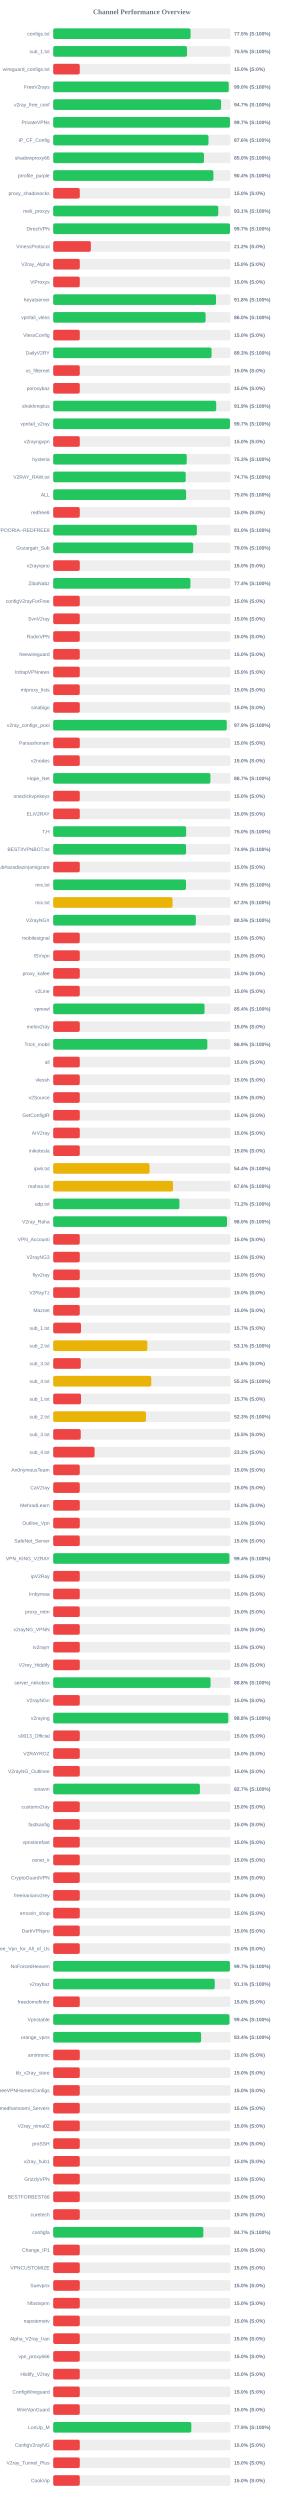
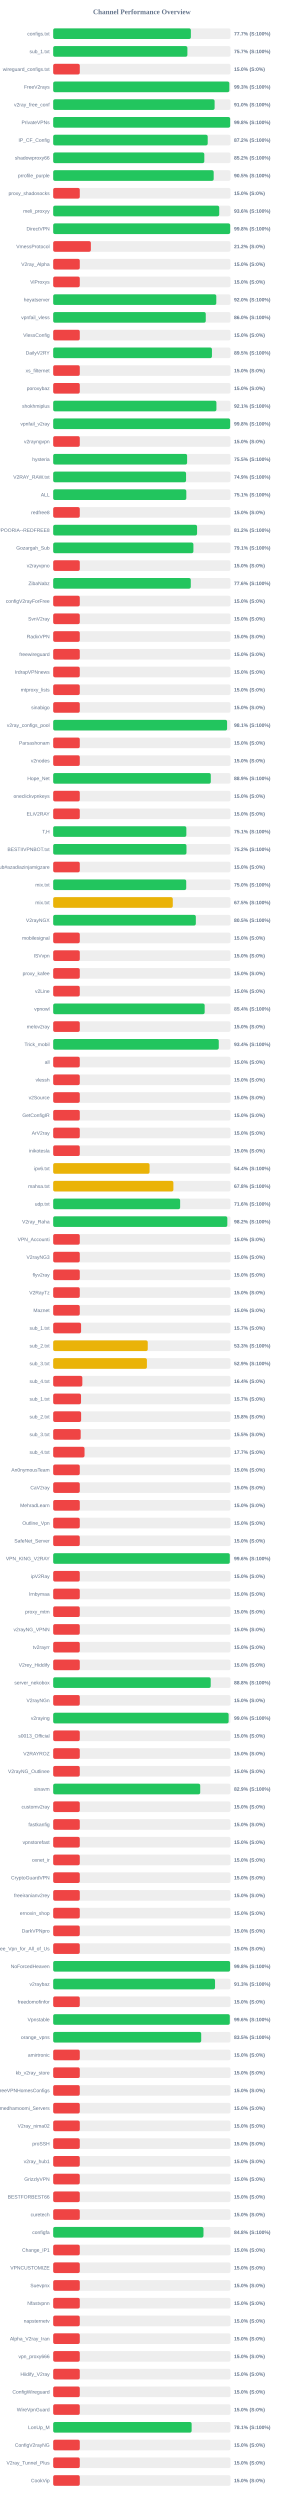
<svg xmlns="http://www.w3.org/2000/svg" width="800" height="7050" version="1.1">
  <style>
        .row { font: 14px Arial; fill: #64748b; }
        .score { font: bold 14px Arial; fill: #64748b; }
    </style>
  <text x="400" y="40" text-anchor="middle" font-size="20px" font-weight="bold" fill="#64748b">Channel Performance Overview</text>
  <rect x="150" y="80" width="500" height="30" fill="#eee" rx="5" />
-   <rect x="150" y="80" width="387.45" height="30" fill="#22c55e" rx="5" />
+   <rect x="150" y="80" width="388.25" height="30" fill="#22c55e" rx="5" />
  <text x="140" y="100" text-anchor="end" class="row">configs.txt</text>
-   <text x="660" y="100" text-anchor="start" class="score">77.5% (S:100%)</text>
+   <text x="660" y="100" text-anchor="start" class="score">77.7% (S:100%)</text>
  <rect x="150" y="130" width="500" height="30" fill="#eee" rx="5" />
-   <rect x="150" y="130" width="377.45" height="30" fill="#22c55e" rx="5" />
+   <rect x="150" y="130" width="378.45" height="30" fill="#22c55e" rx="5" />
  <text x="140" y="150" text-anchor="end" class="row">sub_1.txt</text>
-   <text x="660" y="150" text-anchor="start" class="score">75.5% (S:100%)</text>
+   <text x="660" y="150" text-anchor="start" class="score">75.7% (S:100%)</text>
  <rect x="150" y="180" width="500" height="30" fill="#eee" rx="5" />
  <rect x="150" y="180" width="75.0" height="30" fill="#ef4444" rx="5" />
  <text x="140" y="200" text-anchor="end" class="row">wireguard_configs.txt</text>
  <text x="660" y="200" text-anchor="start" class="score">15.0% (S:0%)</text>
  <rect x="150" y="230" width="500" height="30" fill="#eee" rx="5" />
-   <rect x="150" y="230" width="495.05" height="30" fill="#22c55e" rx="5" />
+   <rect x="150" y="230" width="496.7" height="30" fill="#22c55e" rx="5" />
  <text x="140" y="250" text-anchor="end" class="row">FreeV2rays</text>
-   <text x="660" y="250" text-anchor="start" class="score">99.0% (S:100%)</text>
+   <text x="660" y="250" text-anchor="start" class="score">99.3% (S:100%)</text>
  <rect x="150" y="280" width="500" height="30" fill="#eee" rx="5" />
-   <rect x="150" y="280" width="473.5" height="30" fill="#22c55e" rx="5" />
+   <rect x="150" y="280" width="455.2" height="30" fill="#22c55e" rx="5" />
  <text x="140" y="300" text-anchor="end" class="row">v2ray_free_conf</text>
-   <text x="660" y="300" text-anchor="start" class="score">94.7% (S:100%)</text>
+   <text x="660" y="300" text-anchor="start" class="score">91.0% (S:100%)</text>
  <rect x="150" y="330" width="500" height="30" fill="#eee" rx="5" />
-   <rect x="150" y="330" width="498.55" height="30" fill="#22c55e" rx="5" />
+   <rect x="150" y="330" width="499.05" height="30" fill="#22c55e" rx="5" />
  <text x="140" y="350" text-anchor="end" class="row">PrivateVPNs</text>
-   <text x="660" y="350" text-anchor="start" class="score">99.7% (S:100%)</text>
+   <text x="660" y="350" text-anchor="start" class="score">99.8% (S:100%)</text>
  <rect x="150" y="380" width="500" height="30" fill="#eee" rx="5" />
-   <rect x="150" y="380" width="437.95" height="30" fill="#22c55e" rx="5" />
+   <rect x="150" y="380" width="435.75" height="30" fill="#22c55e" rx="5" />
  <text x="140" y="400" text-anchor="end" class="row">IP_CF_Config</text>
-   <text x="660" y="400" text-anchor="start" class="score">87.6% (S:100%)</text>
+   <text x="660" y="400" text-anchor="start" class="score">87.2% (S:100%)</text>
  <rect x="150" y="430" width="500" height="30" fill="#eee" rx="5" />
-   <rect x="150" y="430" width="425.2" height="30" fill="#22c55e" rx="5" />
+   <rect x="150" y="430" width="426.15" height="30" fill="#22c55e" rx="5" />
  <text x="140" y="450" text-anchor="end" class="row">shadowproxy66</text>
-   <text x="660" y="450" text-anchor="start" class="score">85.0% (S:100%)</text>
+   <text x="660" y="450" text-anchor="start" class="score">85.2% (S:100%)</text>
  <rect x="150" y="480" width="500" height="30" fill="#eee" rx="5" />
-   <rect x="150" y="480" width="451.8" height="30" fill="#22c55e" rx="5" />
+   <rect x="150" y="480" width="452.6" height="30" fill="#22c55e" rx="5" />
  <text x="140" y="500" text-anchor="end" class="row">prrofile_purple</text>
-   <text x="660" y="500" text-anchor="start" class="score">90.4% (S:100%)</text>
+   <text x="660" y="500" text-anchor="start" class="score">90.5% (S:100%)</text>
  <rect x="150" y="530" width="500" height="30" fill="#eee" rx="5" />
  <rect x="150" y="530" width="75.0" height="30" fill="#ef4444" rx="5" />
  <text x="140" y="550" text-anchor="end" class="row">proxy_shadosocks</text>
  <text x="660" y="550" text-anchor="start" class="score">15.0% (S:0%)</text>
  <rect x="150" y="580" width="500" height="30" fill="#eee" rx="5" />
-   <rect x="150" y="580" width="465.6" height="30" fill="#22c55e" rx="5" />
+   <rect x="150" y="580" width="468.2" height="30" fill="#22c55e" rx="5" />
  <text x="140" y="600" text-anchor="end" class="row">meli_proxyy</text>
-   <text x="660" y="600" text-anchor="start" class="score">93.1% (S:100%)</text>
+   <text x="660" y="600" text-anchor="start" class="score">93.6% (S:100%)</text>
  <rect x="150" y="630" width="500" height="30" fill="#eee" rx="5" />
-   <rect x="150" y="630" width="498.6" height="30" fill="#22c55e" rx="5" />
+   <rect x="150" y="630" width="499.1" height="30" fill="#22c55e" rx="5" />
  <text x="140" y="650" text-anchor="end" class="row">DirectVPN</text>
-   <text x="660" y="650" text-anchor="start" class="score">99.7% (S:100%)</text>
+   <text x="660" y="650" text-anchor="start" class="score">99.8% (S:100%)</text>
  <rect x="150" y="680" width="500" height="30" fill="#eee" rx="5" />
  <rect x="150" y="680" width="106.25" height="30" fill="#ef4444" rx="5" />
  <text x="140" y="700" text-anchor="end" class="row">VmessProtocol</text>
  <text x="660" y="700" text-anchor="start" class="score">21.2% (S:0%)</text>
  <rect x="150" y="730" width="500" height="30" fill="#eee" rx="5" />
  <rect x="150" y="730" width="75.0" height="30" fill="#ef4444" rx="5" />
  <text x="140" y="750" text-anchor="end" class="row">V2ray_Alpha</text>
  <text x="660" y="750" text-anchor="start" class="score">15.0% (S:0%)</text>
  <rect x="150" y="780" width="500" height="30" fill="#eee" rx="5" />
  <rect x="150" y="780" width="75.0" height="30" fill="#ef4444" rx="5" />
  <text x="140" y="800" text-anchor="end" class="row">ViProxys</text>
  <text x="660" y="800" text-anchor="start" class="score">15.0% (S:0%)</text>
  <rect x="150" y="830" width="500" height="30" fill="#eee" rx="5" />
-   <rect x="150" y="830" width="459.1" height="30" fill="#22c55e" rx="5" />
+   <rect x="150" y="830" width="459.95" height="30" fill="#22c55e" rx="5" />
  <text x="140" y="850" text-anchor="end" class="row">heyatserver</text>
-   <text x="660" y="850" text-anchor="start" class="score">91.8% (S:100%)</text>
+   <text x="660" y="850" text-anchor="start" class="score">92.0% (S:100%)</text>
  <rect x="150" y="880" width="500" height="30" fill="#eee" rx="5" />
-   <rect x="150" y="880" width="429.8" height="30" fill="#22c55e" rx="5" />
+   <rect x="150" y="880" width="430.25" height="30" fill="#22c55e" rx="5" />
  <text x="140" y="900" text-anchor="end" class="row">vpnfail_vless</text>
  <text x="660" y="900" text-anchor="start" class="score">86.0% (S:100%)</text>
  <rect x="150" y="930" width="500" height="30" fill="#eee" rx="5" />
  <rect x="150" y="930" width="75.0" height="30" fill="#ef4444" rx="5" />
  <text x="140" y="950" text-anchor="end" class="row">VlessConfig</text>
  <text x="660" y="950" text-anchor="start" class="score">15.0% (S:0%)</text>
  <rect x="150" y="980" width="500" height="30" fill="#eee" rx="5" />
-   <rect x="150" y="980" width="446.6" height="30" fill="#22c55e" rx="5" />
+   <rect x="150" y="980" width="447.7" height="30" fill="#22c55e" rx="5" />
  <text x="140" y="1000" text-anchor="end" class="row">DailyV2RY</text>
-   <text x="660" y="1000" text-anchor="start" class="score">89.3% (S:100%)</text>
+   <text x="660" y="1000" text-anchor="start" class="score">89.5% (S:100%)</text>
  <rect x="150" y="1030" width="500" height="30" fill="#eee" rx="5" />
  <rect x="150" y="1030" width="75.0" height="30" fill="#ef4444" rx="5" />
  <text x="140" y="1050" text-anchor="end" class="row">xs_filternet</text>
  <text x="660" y="1050" text-anchor="start" class="score">15.0% (S:0%)</text>
  <rect x="150" y="1080" width="500" height="30" fill="#eee" rx="5" />
  <rect x="150" y="1080" width="75.0" height="30" fill="#ef4444" rx="5" />
  <text x="140" y="1100" text-anchor="end" class="row">poroxybaz</text>
  <text x="660" y="1100" text-anchor="start" class="score">15.0% (S:0%)</text>
  <rect x="150" y="1130" width="500" height="30" fill="#eee" rx="5" />
-   <rect x="150" y="1130" width="459.7" height="30" fill="#22c55e" rx="5" />
+   <rect x="150" y="1130" width="460.3" height="30" fill="#22c55e" rx="5" />
  <text x="140" y="1150" text-anchor="end" class="row">shokhmiplus</text>
-   <text x="660" y="1150" text-anchor="start" class="score">91.9% (S:100%)</text>
+   <text x="660" y="1150" text-anchor="start" class="score">92.1% (S:100%)</text>
  <rect x="150" y="1180" width="500" height="30" fill="#eee" rx="5" />
-   <rect x="150" y="1180" width="498.45" height="30" fill="#22c55e" rx="5" />
+   <rect x="150" y="1180" width="499.0" height="30" fill="#22c55e" rx="5" />
  <text x="140" y="1200" text-anchor="end" class="row">vpnfail_v2ray</text>
-   <text x="660" y="1200" text-anchor="start" class="score">99.7% (S:100%)</text>
+   <text x="660" y="1200" text-anchor="start" class="score">99.8% (S:100%)</text>
  <rect x="150" y="1230" width="500" height="30" fill="#eee" rx="5" />
  <rect x="150" y="1230" width="75.0" height="30" fill="#ef4444" rx="5" />
  <text x="140" y="1250" text-anchor="end" class="row">v2rayngvpn</text>
  <text x="660" y="1250" text-anchor="start" class="score">15.0% (S:0%)</text>
  <rect x="150" y="1280" width="500" height="30" fill="#eee" rx="5" />
-   <rect x="150" y="1280" width="376.65" height="30" fill="#22c55e" rx="5" />
+   <rect x="150" y="1280" width="377.65" height="30" fill="#22c55e" rx="5" />
  <text x="140" y="1300" text-anchor="end" class="row">hysteria</text>
-   <text x="660" y="1300" text-anchor="start" class="score">75.3% (S:100%)</text>
+   <text x="660" y="1300" text-anchor="start" class="score">75.5% (S:100%)</text>
  <rect x="150" y="1330" width="500" height="30" fill="#eee" rx="5" />
-   <rect x="150" y="1330" width="373.65" height="30" fill="#22c55e" rx="5" />
+   <rect x="150" y="1330" width="374.7" height="30" fill="#22c55e" rx="5" />
  <text x="140" y="1350" text-anchor="end" class="row">V2RAY_RAW.txt</text>
-   <text x="660" y="1350" text-anchor="start" class="score">74.7% (S:100%)</text>
+   <text x="660" y="1350" text-anchor="start" class="score">74.9% (S:100%)</text>
  <rect x="150" y="1380" width="500" height="30" fill="#eee" rx="5" />
-   <rect x="150" y="1380" width="374.8" height="30" fill="#22c55e" rx="5" />
+   <rect x="150" y="1380" width="375.4" height="30" fill="#22c55e" rx="5" />
  <text x="140" y="1400" text-anchor="end" class="row">ALL</text>
-   <text x="660" y="1400" text-anchor="start" class="score">75.0% (S:100%)</text>
+   <text x="660" y="1400" text-anchor="start" class="score">75.1% (S:100%)</text>
  <rect x="150" y="1430" width="500" height="30" fill="#eee" rx="5" />
  <rect x="150" y="1430" width="75.0" height="30" fill="#ef4444" rx="5" />
  <text x="140" y="1450" text-anchor="end" class="row">redfree8</text>
  <text x="660" y="1450" text-anchor="start" class="score">15.0% (S:0%)</text>
  <rect x="150" y="1480" width="500" height="30" fill="#eee" rx="5" />
-   <rect x="150" y="1480" width="405.2" height="30" fill="#22c55e" rx="5" />
+   <rect x="150" y="1480" width="405.75" height="30" fill="#22c55e" rx="5" />
  <text x="140" y="1500" text-anchor="end" class="row">POORIA--REDFREE8.txt#POORIA--REDFREE8</text>
-   <text x="660" y="1500" text-anchor="start" class="score">81.0% (S:100%)</text>
+   <text x="660" y="1500" text-anchor="start" class="score">81.2% (S:100%)</text>
  <rect x="150" y="1530" width="500" height="30" fill="#eee" rx="5" />
-   <rect x="150" y="1530" width="394.8" height="30" fill="#22c55e" rx="5" />
+   <rect x="150" y="1530" width="395.4" height="30" fill="#22c55e" rx="5" />
  <text x="140" y="1550" text-anchor="end" class="row">Gozargah_Sub</text>
-   <text x="660" y="1550" text-anchor="start" class="score">79.0% (S:100%)</text>
+   <text x="660" y="1550" text-anchor="start" class="score">79.1% (S:100%)</text>
  <rect x="150" y="1580" width="500" height="30" fill="#eee" rx="5" />
  <rect x="150" y="1580" width="75.0" height="30" fill="#ef4444" rx="5" />
  <text x="140" y="1600" text-anchor="end" class="row">v2rayvpno</text>
  <text x="660" y="1600" text-anchor="start" class="score">15.0% (S:0%)</text>
  <rect x="150" y="1630" width="500" height="30" fill="#eee" rx="5" />
-   <rect x="150" y="1630" width="386.95" height="30" fill="#22c55e" rx="5" />
+   <rect x="150" y="1630" width="388.0" height="30" fill="#22c55e" rx="5" />
  <text x="140" y="1650" text-anchor="end" class="row">ZibaNabz</text>
-   <text x="660" y="1650" text-anchor="start" class="score">77.4% (S:100%)</text>
+   <text x="660" y="1650" text-anchor="start" class="score">77.6% (S:100%)</text>
  <rect x="150" y="1680" width="500" height="30" fill="#eee" rx="5" />
  <rect x="150" y="1680" width="75.0" height="30" fill="#ef4444" rx="5" />
  <text x="140" y="1700" text-anchor="end" class="row">configV2rayForFree</text>
  <text x="660" y="1700" text-anchor="start" class="score">15.0% (S:0%)</text>
  <rect x="150" y="1730" width="500" height="30" fill="#eee" rx="5" />
  <rect x="150" y="1730" width="75.0" height="30" fill="#ef4444" rx="5" />
  <text x="140" y="1750" text-anchor="end" class="row">SvnV2ray</text>
  <text x="660" y="1750" text-anchor="start" class="score">15.0% (S:0%)</text>
  <rect x="150" y="1780" width="500" height="30" fill="#eee" rx="5" />
  <rect x="150" y="1780" width="75.0" height="30" fill="#ef4444" rx="5" />
  <text x="140" y="1800" text-anchor="end" class="row">RadixVPN</text>
  <text x="660" y="1800" text-anchor="start" class="score">15.0% (S:0%)</text>
  <rect x="150" y="1830" width="500" height="30" fill="#eee" rx="5" />
  <rect x="150" y="1830" width="75.0" height="30" fill="#ef4444" rx="5" />
  <text x="140" y="1850" text-anchor="end" class="row">freewireguard</text>
  <text x="660" y="1850" text-anchor="start" class="score">15.0% (S:0%)</text>
  <rect x="150" y="1880" width="500" height="30" fill="#eee" rx="5" />
  <rect x="150" y="1880" width="75.0" height="30" fill="#ef4444" rx="5" />
  <text x="140" y="1900" text-anchor="end" class="row">IrdrapVPNnews</text>
  <text x="660" y="1900" text-anchor="start" class="score">15.0% (S:0%)</text>
  <rect x="150" y="1930" width="500" height="30" fill="#eee" rx="5" />
  <rect x="150" y="1930" width="75.0" height="30" fill="#ef4444" rx="5" />
  <text x="140" y="1950" text-anchor="end" class="row">mtproxy_lists</text>
  <text x="660" y="1950" text-anchor="start" class="score">15.0% (S:0%)</text>
  <rect x="150" y="1980" width="500" height="30" fill="#eee" rx="5" />
  <rect x="150" y="1980" width="75.0" height="30" fill="#ef4444" rx="5" />
  <text x="140" y="2000" text-anchor="end" class="row">sinabigo</text>
  <text x="660" y="2000" text-anchor="start" class="score">15.0% (S:0%)</text>
  <rect x="150" y="2030" width="500" height="30" fill="#eee" rx="5" />
-   <rect x="150" y="2030" width="489.45" height="30" fill="#22c55e" rx="5" />
+   <rect x="150" y="2030" width="490.4" height="30" fill="#22c55e" rx="5" />
  <text x="140" y="2050" text-anchor="end" class="row">v2ray_configs_pool</text>
-   <text x="660" y="2050" text-anchor="start" class="score">97.9% (S:100%)</text>
+   <text x="660" y="2050" text-anchor="start" class="score">98.1% (S:100%)</text>
  <rect x="150" y="2080" width="500" height="30" fill="#eee" rx="5" />
  <rect x="150" y="2080" width="75.0" height="30" fill="#ef4444" rx="5" />
  <text x="140" y="2100" text-anchor="end" class="row">Parsashonam</text>
  <text x="660" y="2100" text-anchor="start" class="score">15.0% (S:0%)</text>
  <rect x="150" y="2130" width="500" height="30" fill="#eee" rx="5" />
  <rect x="150" y="2130" width="75.0" height="30" fill="#ef4444" rx="5" />
  <text x="140" y="2150" text-anchor="end" class="row">v2nodes</text>
  <text x="660" y="2150" text-anchor="start" class="score">15.0% (S:0%)</text>
  <rect x="150" y="2180" width="500" height="30" fill="#eee" rx="5" />
-   <rect x="150" y="2180" width="443.35" height="30" fill="#22c55e" rx="5" />
+   <rect x="150" y="2180" width="444.45" height="30" fill="#22c55e" rx="5" />
  <text x="140" y="2200" text-anchor="end" class="row">Hope_Net</text>
-   <text x="660" y="2200" text-anchor="start" class="score">88.7% (S:100%)</text>
+   <text x="660" y="2200" text-anchor="start" class="score">88.9% (S:100%)</text>
  <rect x="150" y="2230" width="500" height="30" fill="#eee" rx="5" />
  <rect x="150" y="2230" width="75.0" height="30" fill="#ef4444" rx="5" />
  <text x="140" y="2250" text-anchor="end" class="row">oneclickvpnkeys</text>
  <text x="660" y="2250" text-anchor="start" class="score">15.0% (S:0%)</text>
  <rect x="150" y="2280" width="500" height="30" fill="#eee" rx="5" />
  <rect x="150" y="2280" width="75.0" height="30" fill="#ef4444" rx="5" />
  <text x="140" y="2300" text-anchor="end" class="row">ELiV2RAY</text>
  <text x="660" y="2300" text-anchor="start" class="score">15.0% (S:0%)</text>
  <rect x="150" y="2330" width="500" height="30" fill="#eee" rx="5" />
-   <rect x="150" y="2330" width="374.9" height="30" fill="#22c55e" rx="5" />
+   <rect x="150" y="2330" width="375.5" height="30" fill="#22c55e" rx="5" />
  <text x="140" y="2350" text-anchor="end" class="row">T,H</text>
-   <text x="660" y="2350" text-anchor="start" class="score">75.0% (S:100%)</text>
+   <text x="660" y="2350" text-anchor="start" class="score">75.1% (S:100%)</text>
  <rect x="150" y="2380" width="500" height="30" fill="#eee" rx="5" />
-   <rect x="150" y="2380" width="374.65" height="30" fill="#22c55e" rx="5" />
+   <rect x="150" y="2380" width="375.85" height="30" fill="#22c55e" rx="5" />
  <text x="140" y="2400" text-anchor="end" class="row">BESTIIVPNBOT.txt</text>
-   <text x="660" y="2400" text-anchor="start" class="score">74.9% (S:100%)</text>
+   <text x="660" y="2400" text-anchor="start" class="score">75.2% (S:100%)</text>
  <rect x="150" y="2430" width="500" height="30" fill="#eee" rx="5" />
  <rect x="150" y="2430" width="75.0" height="30" fill="#ef4444" rx="5" />
  <text x="140" y="2450" text-anchor="end" class="row">Sub#azadiazinjamigzare</text>
  <text x="660" y="2450" text-anchor="start" class="score">15.0% (S:0%)</text>
  <rect x="150" y="2480" width="500" height="30" fill="#eee" rx="5" />
-   <rect x="150" y="2480" width="374.4" height="30" fill="#22c55e" rx="5" />
+   <rect x="150" y="2480" width="375.15" height="30" fill="#22c55e" rx="5" />
  <text x="140" y="2500" text-anchor="end" class="row">mix.txt</text>
-   <text x="660" y="2500" text-anchor="start" class="score">74.9% (S:100%)</text>
+   <text x="660" y="2500" text-anchor="start" class="score">75.0% (S:100%)</text>
  <rect x="150" y="2530" width="500" height="30" fill="#eee" rx="5" />
-   <rect x="150" y="2530" width="336.6" height="30" fill="#eab308" rx="5" />
+   <rect x="150" y="2530" width="337.25" height="30" fill="#eab308" rx="5" />
  <text x="140" y="2550" text-anchor="end" class="row">mix.txt</text>
-   <text x="660" y="2550" text-anchor="start" class="score">67.3% (S:100%)</text>
+   <text x="660" y="2550" text-anchor="start" class="score">67.5% (S:100%)</text>
  <rect x="150" y="2580" width="500" height="30" fill="#eee" rx="5" />
  <rect x="150" y="2580" width="402.25" height="30" fill="#22c55e" rx="5" />
  <text x="140" y="2600" text-anchor="end" class="row">V2rayNGX</text>
  <text x="660" y="2600" text-anchor="start" class="score">80.5% (S:100%)</text>
  <rect x="150" y="2630" width="500" height="30" fill="#eee" rx="5" />
  <rect x="150" y="2630" width="75.0" height="30" fill="#ef4444" rx="5" />
  <text x="140" y="2650" text-anchor="end" class="row">mobilesignal</text>
  <text x="660" y="2650" text-anchor="start" class="score">15.0% (S:0%)</text>
  <rect x="150" y="2680" width="500" height="30" fill="#eee" rx="5" />
  <rect x="150" y="2680" width="75.0" height="30" fill="#ef4444" rx="5" />
  <text x="140" y="2700" text-anchor="end" class="row">ISVvpn</text>
  <text x="660" y="2700" text-anchor="start" class="score">15.0% (S:0%)</text>
  <rect x="150" y="2730" width="500" height="30" fill="#eee" rx="5" />
  <rect x="150" y="2730" width="75.0" height="30" fill="#ef4444" rx="5" />
  <text x="140" y="2750" text-anchor="end" class="row">proxy_kafee</text>
  <text x="660" y="2750" text-anchor="start" class="score">15.0% (S:0%)</text>
  <rect x="150" y="2780" width="500" height="30" fill="#eee" rx="5" />
  <rect x="150" y="2780" width="75.0" height="30" fill="#ef4444" rx="5" />
  <text x="140" y="2800" text-anchor="end" class="row">v2Line</text>
  <text x="660" y="2800" text-anchor="start" class="score">15.0% (S:0%)</text>
  <rect x="150" y="2830" width="500" height="30" fill="#eee" rx="5" />
-   <rect x="150" y="2830" width="426.8" height="30" fill="#22c55e" rx="5" />
+   <rect x="150" y="2830" width="427.15" height="30" fill="#22c55e" rx="5" />
  <text x="140" y="2850" text-anchor="end" class="row">vpnowl</text>
  <text x="660" y="2850" text-anchor="start" class="score">85.4% (S:100%)</text>
  <rect x="150" y="2880" width="500" height="30" fill="#eee" rx="5" />
  <rect x="150" y="2880" width="75.0" height="30" fill="#ef4444" rx="5" />
  <text x="140" y="2900" text-anchor="end" class="row">melov2ray</text>
  <text x="660" y="2900" text-anchor="start" class="score">15.0% (S:0%)</text>
  <rect x="150" y="2930" width="500" height="30" fill="#eee" rx="5" />
-   <rect x="150" y="2930" width="434.7" height="30" fill="#22c55e" rx="5" />
+   <rect x="150" y="2930" width="466.95" height="30" fill="#22c55e" rx="5" />
  <text x="140" y="2950" text-anchor="end" class="row">Trick_mobil</text>
-   <text x="660" y="2950" text-anchor="start" class="score">86.9% (S:100%)</text>
+   <text x="660" y="2950" text-anchor="start" class="score">93.4% (S:100%)</text>
  <rect x="150" y="2980" width="500" height="30" fill="#eee" rx="5" />
  <rect x="150" y="2980" width="75.0" height="30" fill="#ef4444" rx="5" />
  <text x="140" y="3000" text-anchor="end" class="row">all</text>
  <text x="660" y="3000" text-anchor="start" class="score">15.0% (S:0%)</text>
  <rect x="150" y="3030" width="500" height="30" fill="#eee" rx="5" />
  <rect x="150" y="3030" width="75.0" height="30" fill="#ef4444" rx="5" />
  <text x="140" y="3050" text-anchor="end" class="row">vlessh</text>
  <text x="660" y="3050" text-anchor="start" class="score">15.0% (S:0%)</text>
  <rect x="150" y="3080" width="500" height="30" fill="#eee" rx="5" />
  <rect x="150" y="3080" width="75.0" height="30" fill="#ef4444" rx="5" />
  <text x="140" y="3100" text-anchor="end" class="row">v2Source</text>
  <text x="660" y="3100" text-anchor="start" class="score">15.0% (S:0%)</text>
  <rect x="150" y="3130" width="500" height="30" fill="#eee" rx="5" />
  <rect x="150" y="3130" width="75.0" height="30" fill="#ef4444" rx="5" />
  <text x="140" y="3150" text-anchor="end" class="row">GetConfigIR</text>
  <text x="660" y="3150" text-anchor="start" class="score">15.0% (S:0%)</text>
  <rect x="150" y="3180" width="500" height="30" fill="#eee" rx="5" />
  <rect x="150" y="3180" width="75.0" height="30" fill="#ef4444" rx="5" />
  <text x="140" y="3200" text-anchor="end" class="row">ArV2ray</text>
  <text x="660" y="3200" text-anchor="start" class="score">15.0% (S:0%)</text>
  <rect x="150" y="3230" width="500" height="30" fill="#eee" rx="5" />
  <rect x="150" y="3230" width="75.0" height="30" fill="#ef4444" rx="5" />
  <text x="140" y="3250" text-anchor="end" class="row">inikotesla</text>
  <text x="660" y="3250" text-anchor="start" class="score">15.0% (S:0%)</text>
  <rect x="150" y="3280" width="500" height="30" fill="#eee" rx="5" />
  <rect x="150" y="3280" width="271.75" height="30" fill="#eab308" rx="5" />
  <text x="140" y="3300" text-anchor="end" class="row">ipv6.txt</text>
  <text x="660" y="3300" text-anchor="start" class="score">54.4% (S:100%)</text>
  <rect x="150" y="3330" width="500" height="30" fill="#eee" rx="5" />
-   <rect x="150" y="3330" width="337.9" height="30" fill="#eab308" rx="5" />
+   <rect x="150" y="3330" width="338.95" height="30" fill="#eab308" rx="5" />
  <text x="140" y="3350" text-anchor="end" class="row">mahsa.txt</text>
-   <text x="660" y="3350" text-anchor="start" class="score">67.6% (S:100%)</text>
+   <text x="660" y="3350" text-anchor="start" class="score">67.8% (S:100%)</text>
  <rect x="150" y="3380" width="500" height="30" fill="#eee" rx="5" />
-   <rect x="150" y="3380" width="356.0" height="30" fill="#22c55e" rx="5" />
+   <rect x="150" y="3380" width="357.95" height="30" fill="#22c55e" rx="5" />
  <text x="140" y="3400" text-anchor="end" class="row">udp.txt</text>
-   <text x="660" y="3400" text-anchor="start" class="score">71.2% (S:100%)</text>
+   <text x="660" y="3400" text-anchor="start" class="score">71.6% (S:100%)</text>
  <rect x="150" y="3430" width="500" height="30" fill="#eee" rx="5" />
-   <rect x="150" y="3430" width="490.2" height="30" fill="#22c55e" rx="5" />
+   <rect x="150" y="3430" width="491.05" height="30" fill="#22c55e" rx="5" />
  <text x="140" y="3450" text-anchor="end" class="row">V2ray_Raha</text>
-   <text x="660" y="3450" text-anchor="start" class="score">98.0% (S:100%)</text>
+   <text x="660" y="3450" text-anchor="start" class="score">98.2% (S:100%)</text>
  <rect x="150" y="3480" width="500" height="30" fill="#eee" rx="5" />
  <rect x="150" y="3480" width="75.0" height="30" fill="#ef4444" rx="5" />
  <text x="140" y="3500" text-anchor="end" class="row">VPN_Accounti</text>
  <text x="660" y="3500" text-anchor="start" class="score">15.0% (S:0%)</text>
  <rect x="150" y="3530" width="500" height="30" fill="#eee" rx="5" />
  <rect x="150" y="3530" width="75.0" height="30" fill="#ef4444" rx="5" />
  <text x="140" y="3550" text-anchor="end" class="row">V2rayNG3</text>
  <text x="660" y="3550" text-anchor="start" class="score">15.0% (S:0%)</text>
  <rect x="150" y="3580" width="500" height="30" fill="#eee" rx="5" />
  <rect x="150" y="3580" width="75.0" height="30" fill="#ef4444" rx="5" />
  <text x="140" y="3600" text-anchor="end" class="row">flyv2ray</text>
  <text x="660" y="3600" text-anchor="start" class="score">15.0% (S:0%)</text>
  <rect x="150" y="3630" width="500" height="30" fill="#eee" rx="5" />
  <rect x="150" y="3630" width="75.0" height="30" fill="#ef4444" rx="5" />
  <text x="140" y="3650" text-anchor="end" class="row">V2RayTz</text>
  <text x="660" y="3650" text-anchor="start" class="score">15.0% (S:0%)</text>
  <rect x="150" y="3680" width="500" height="30" fill="#eee" rx="5" />
  <rect x="150" y="3680" width="75.0" height="30" fill="#ef4444" rx="5" />
  <text x="140" y="3700" text-anchor="end" class="row">Maznet</text>
  <text x="660" y="3700" text-anchor="start" class="score">15.0% (S:0%)</text>
  <rect x="150" y="3730" width="500" height="30" fill="#eee" rx="5" />
-   <rect x="150" y="3730" width="78.5" height="30" fill="#ef4444" rx="5" />
+   <rect x="150" y="3730" width="78.65" height="30" fill="#ef4444" rx="5" />
  <text x="140" y="3750" text-anchor="end" class="row">sub_1.txt</text>
  <text x="660" y="3750" text-anchor="start" class="score">15.7% (S:0%)</text>
  <rect x="150" y="3780" width="500" height="30" fill="#eee" rx="5" />
-   <rect x="150" y="3780" width="265.55" height="30" fill="#eab308" rx="5" />
+   <rect x="150" y="3780" width="266.65" height="30" fill="#eab308" rx="5" />
  <text x="140" y="3800" text-anchor="end" class="row">sub_2.txt</text>
-   <text x="660" y="3800" text-anchor="start" class="score">53.1% (S:100%)</text>
+   <text x="660" y="3800" text-anchor="start" class="score">53.3% (S:100%)</text>
  <rect x="150" y="3830" width="500" height="30" fill="#eee" rx="5" />
-   <rect x="150" y="3830" width="77.8" height="30" fill="#ef4444" rx="5" />
+   <rect x="150" y="3830" width="264.3" height="30" fill="#eab308" rx="5" />
  <text x="140" y="3850" text-anchor="end" class="row">sub_3.txt</text>
-   <text x="660" y="3850" text-anchor="start" class="score">15.6% (S:0%)</text>
+   <text x="660" y="3850" text-anchor="start" class="score">52.9% (S:100%)</text>
  <rect x="150" y="3880" width="500" height="30" fill="#eee" rx="5" />
-   <rect x="150" y="3880" width="276.55" height="30" fill="#eab308" rx="5" />
+   <rect x="150" y="3880" width="82.2" height="30" fill="#ef4444" rx="5" />
  <text x="140" y="3900" text-anchor="end" class="row">sub_4.txt</text>
-   <text x="660" y="3900" text-anchor="start" class="score">55.3% (S:100%)</text>
+   <text x="660" y="3900" text-anchor="start" class="score">16.4% (S:0%)</text>
  <rect x="150" y="3930" width="500" height="30" fill="#eee" rx="5" />
  <rect x="150" y="3930" width="78.5" height="30" fill="#ef4444" rx="5" />
  <text x="140" y="3950" text-anchor="end" class="row">sub_1.txt</text>
  <text x="660" y="3950" text-anchor="start" class="score">15.7% (S:0%)</text>
  <rect x="150" y="3980" width="500" height="30" fill="#eee" rx="5" />
-   <rect x="150" y="3980" width="261.6" height="30" fill="#eab308" rx="5" />
+   <rect x="150" y="3980" width="78.75" height="30" fill="#ef4444" rx="5" />
  <text x="140" y="4000" text-anchor="end" class="row">sub_2.txt</text>
-   <text x="660" y="4000" text-anchor="start" class="score">52.3% (S:100%)</text>
+   <text x="660" y="4000" text-anchor="start" class="score">15.8% (S:0%)</text>
  <rect x="150" y="4030" width="500" height="30" fill="#eee" rx="5" />
-   <rect x="150" y="4030" width="77.7" height="30" fill="#ef4444" rx="5" />
+   <rect x="150" y="4030" width="77.55" height="30" fill="#ef4444" rx="5" />
  <text x="140" y="4050" text-anchor="end" class="row">sub_3.txt</text>
  <text x="660" y="4050" text-anchor="start" class="score">15.5% (S:0%)</text>
  <rect x="150" y="4080" width="500" height="30" fill="#eee" rx="5" />
-   <rect x="150" y="4080" width="116.65" height="30" fill="#ef4444" rx="5" />
+   <rect x="150" y="4080" width="88.4" height="30" fill="#ef4444" rx="5" />
  <text x="140" y="4100" text-anchor="end" class="row">sub_4.txt</text>
-   <text x="660" y="4100" text-anchor="start" class="score">23.3% (S:0%)</text>
+   <text x="660" y="4100" text-anchor="start" class="score">17.7% (S:0%)</text>
  <rect x="150" y="4130" width="500" height="30" fill="#eee" rx="5" />
  <rect x="150" y="4130" width="75.0" height="30" fill="#ef4444" rx="5" />
  <text x="140" y="4150" text-anchor="end" class="row">An0nymousTeam</text>
  <text x="660" y="4150" text-anchor="start" class="score">15.0% (S:0%)</text>
  <rect x="150" y="4180" width="500" height="30" fill="#eee" rx="5" />
  <rect x="150" y="4180" width="75.0" height="30" fill="#ef4444" rx="5" />
  <text x="140" y="4200" text-anchor="end" class="row">CaV2ray</text>
  <text x="660" y="4200" text-anchor="start" class="score">15.0% (S:0%)</text>
  <rect x="150" y="4230" width="500" height="30" fill="#eee" rx="5" />
  <rect x="150" y="4230" width="75.0" height="30" fill="#ef4444" rx="5" />
  <text x="140" y="4250" text-anchor="end" class="row">MehradLearn</text>
  <text x="660" y="4250" text-anchor="start" class="score">15.0% (S:0%)</text>
  <rect x="150" y="4280" width="500" height="30" fill="#eee" rx="5" />
  <rect x="150" y="4280" width="75.0" height="30" fill="#ef4444" rx="5" />
  <text x="140" y="4300" text-anchor="end" class="row">Outline_Vpn</text>
  <text x="660" y="4300" text-anchor="start" class="score">15.0% (S:0%)</text>
  <rect x="150" y="4330" width="500" height="30" fill="#eee" rx="5" />
  <rect x="150" y="4330" width="75.0" height="30" fill="#ef4444" rx="5" />
  <text x="140" y="4350" text-anchor="end" class="row">SafeNet_Server</text>
  <text x="660" y="4350" text-anchor="start" class="score">15.0% (S:0%)</text>
  <rect x="150" y="4380" width="500" height="30" fill="#eee" rx="5" />
-   <rect x="150" y="4380" width="496.95" height="30" fill="#22c55e" rx="5" />
+   <rect x="150" y="4380" width="498.05" height="30" fill="#22c55e" rx="5" />
  <text x="140" y="4400" text-anchor="end" class="row">VPN_KING_V2RAY</text>
-   <text x="660" y="4400" text-anchor="start" class="score">99.4% (S:100%)</text>
+   <text x="660" y="4400" text-anchor="start" class="score">99.6% (S:100%)</text>
  <rect x="150" y="4430" width="500" height="30" fill="#eee" rx="5" />
  <rect x="150" y="4430" width="75.0" height="30" fill="#ef4444" rx="5" />
  <text x="140" y="4450" text-anchor="end" class="row">ipV2Ray</text>
  <text x="660" y="4450" text-anchor="start" class="score">15.0% (S:0%)</text>
  <rect x="150" y="4480" width="500" height="30" fill="#eee" rx="5" />
  <rect x="150" y="4480" width="75.0" height="30" fill="#ef4444" rx="5" />
  <text x="140" y="4500" text-anchor="end" class="row">lrnbymaa</text>
  <text x="660" y="4500" text-anchor="start" class="score">15.0% (S:0%)</text>
  <rect x="150" y="4530" width="500" height="30" fill="#eee" rx="5" />
  <rect x="150" y="4530" width="75.0" height="30" fill="#ef4444" rx="5" />
  <text x="140" y="4550" text-anchor="end" class="row">proxy_mtm</text>
  <text x="660" y="4550" text-anchor="start" class="score">15.0% (S:0%)</text>
  <rect x="150" y="4580" width="500" height="30" fill="#eee" rx="5" />
  <rect x="150" y="4580" width="75.0" height="30" fill="#ef4444" rx="5" />
  <text x="140" y="4600" text-anchor="end" class="row">v2rayNG_VPNN</text>
  <text x="660" y="4600" text-anchor="start" class="score">15.0% (S:0%)</text>
  <rect x="150" y="4630" width="500" height="30" fill="#eee" rx="5" />
  <rect x="150" y="4630" width="75.0" height="30" fill="#ef4444" rx="5" />
  <text x="140" y="4650" text-anchor="end" class="row">tv2rayrr</text>
  <text x="660" y="4650" text-anchor="start" class="score">15.0% (S:0%)</text>
  <rect x="150" y="4680" width="500" height="30" fill="#eee" rx="5" />
  <rect x="150" y="4680" width="75.0" height="30" fill="#ef4444" rx="5" />
  <text x="140" y="4700" text-anchor="end" class="row">V2rey_Hiddify</text>
  <text x="660" y="4700" text-anchor="start" class="score">15.0% (S:0%)</text>
  <rect x="150" y="4730" width="500" height="30" fill="#eee" rx="5" />
-   <rect x="150" y="4730" width="443.8" height="30" fill="#22c55e" rx="5" />
+   <rect x="150" y="4730" width="444.2" height="30" fill="#22c55e" rx="5" />
  <text x="140" y="4750" text-anchor="end" class="row">server_nekobox</text>
  <text x="660" y="4750" text-anchor="start" class="score">88.8% (S:100%)</text>
  <rect x="150" y="4780" width="500" height="30" fill="#eee" rx="5" />
  <rect x="150" y="4780" width="75.0" height="30" fill="#ef4444" rx="5" />
  <text x="140" y="4800" text-anchor="end" class="row">V2rayNGn</text>
  <text x="660" y="4800" text-anchor="start" class="score">15.0% (S:0%)</text>
  <rect x="150" y="4830" width="500" height="30" fill="#eee" rx="5" />
-   <rect x="150" y="4830" width="493.75" height="30" fill="#22c55e" rx="5" />
+   <rect x="150" y="4830" width="494.75" height="30" fill="#22c55e" rx="5" />
  <text x="140" y="4850" text-anchor="end" class="row">v2raying</text>
-   <text x="660" y="4850" text-anchor="start" class="score">98.8% (S:100%)</text>
+   <text x="660" y="4850" text-anchor="start" class="score">99.0% (S:100%)</text>
  <rect x="150" y="4880" width="500" height="30" fill="#eee" rx="5" />
  <rect x="150" y="4880" width="75.0" height="30" fill="#ef4444" rx="5" />
  <text x="140" y="4900" text-anchor="end" class="row">s0013_Official</text>
  <text x="660" y="4900" text-anchor="start" class="score">15.0% (S:0%)</text>
  <rect x="150" y="4930" width="500" height="30" fill="#eee" rx="5" />
  <rect x="150" y="4930" width="75.0" height="30" fill="#ef4444" rx="5" />
  <text x="140" y="4950" text-anchor="end" class="row">V2RAYROZ</text>
  <text x="660" y="4950" text-anchor="start" class="score">15.0% (S:0%)</text>
  <rect x="150" y="4980" width="500" height="30" fill="#eee" rx="5" />
  <rect x="150" y="4980" width="75.0" height="30" fill="#ef4444" rx="5" />
  <text x="140" y="5000" text-anchor="end" class="row">V2rayNG_Outlinee</text>
  <text x="660" y="5000" text-anchor="start" class="score">15.0% (S:0%)</text>
  <rect x="150" y="5030" width="500" height="30" fill="#eee" rx="5" />
-   <rect x="150" y="5030" width="413.7" height="30" fill="#22c55e" rx="5" />
+   <rect x="150" y="5030" width="414.6" height="30" fill="#22c55e" rx="5" />
  <text x="140" y="5050" text-anchor="end" class="row">sinavm</text>
-   <text x="660" y="5050" text-anchor="start" class="score">82.7% (S:100%)</text>
+   <text x="660" y="5050" text-anchor="start" class="score">82.9% (S:100%)</text>
  <rect x="150" y="5080" width="500" height="30" fill="#eee" rx="5" />
  <rect x="150" y="5080" width="75.0" height="30" fill="#ef4444" rx="5" />
  <text x="140" y="5100" text-anchor="end" class="row">customv2ray</text>
  <text x="660" y="5100" text-anchor="start" class="score">15.0% (S:0%)</text>
  <rect x="150" y="5130" width="500" height="30" fill="#eee" rx="5" />
  <rect x="150" y="5130" width="75.0" height="30" fill="#ef4444" rx="5" />
  <text x="140" y="5150" text-anchor="end" class="row">fastkanfig</text>
  <text x="660" y="5150" text-anchor="start" class="score">15.0% (S:0%)</text>
  <rect x="150" y="5180" width="500" height="30" fill="#eee" rx="5" />
  <rect x="150" y="5180" width="75.0" height="30" fill="#ef4444" rx="5" />
  <text x="140" y="5200" text-anchor="end" class="row">vpnstorefast</text>
  <text x="660" y="5200" text-anchor="start" class="score">15.0% (S:0%)</text>
  <rect x="150" y="5230" width="500" height="30" fill="#eee" rx="5" />
  <rect x="150" y="5230" width="75.0" height="30" fill="#ef4444" rx="5" />
  <text x="140" y="5250" text-anchor="end" class="row">oxnet_ir</text>
  <text x="660" y="5250" text-anchor="start" class="score">15.0% (S:0%)</text>
  <rect x="150" y="5280" width="500" height="30" fill="#eee" rx="5" />
  <rect x="150" y="5280" width="75.0" height="30" fill="#ef4444" rx="5" />
  <text x="140" y="5300" text-anchor="end" class="row">CryptoGuardVPN</text>
  <text x="660" y="5300" text-anchor="start" class="score">15.0% (S:0%)</text>
  <rect x="150" y="5330" width="500" height="30" fill="#eee" rx="5" />
  <rect x="150" y="5330" width="75.0" height="30" fill="#ef4444" rx="5" />
  <text x="140" y="5350" text-anchor="end" class="row">freeiranianv2rey</text>
  <text x="660" y="5350" text-anchor="start" class="score">15.0% (S:0%)</text>
  <rect x="150" y="5380" width="500" height="30" fill="#eee" rx="5" />
  <rect x="150" y="5380" width="75.0" height="30" fill="#ef4444" rx="5" />
  <text x="140" y="5400" text-anchor="end" class="row">ernoxin_shop</text>
  <text x="660" y="5400" text-anchor="start" class="score">15.0% (S:0%)</text>
  <rect x="150" y="5430" width="500" height="30" fill="#eee" rx="5" />
  <rect x="150" y="5430" width="75.0" height="30" fill="#ef4444" rx="5" />
  <text x="140" y="5450" text-anchor="end" class="row">DarkVPNpro</text>
  <text x="660" y="5450" text-anchor="start" class="score">15.0% (S:0%)</text>
  <rect x="150" y="5480" width="500" height="30" fill="#eee" rx="5" />
  <rect x="150" y="5480" width="75.0" height="30" fill="#ef4444" rx="5" />
  <text x="140" y="5500" text-anchor="end" class="row">Free_Vpn_for_All_of_Us</text>
  <text x="660" y="5500" text-anchor="start" class="score">15.0% (S:0%)</text>
  <rect x="150" y="5530" width="500" height="30" fill="#eee" rx="5" />
-   <rect x="150" y="5530" width="498.45" height="30" fill="#22c55e" rx="5" />
+   <rect x="150" y="5530" width="498.9" height="30" fill="#22c55e" rx="5" />
  <text x="140" y="5550" text-anchor="end" class="row">NoForcedHeaven</text>
-   <text x="660" y="5550" text-anchor="start" class="score">99.7% (S:100%)</text>
+   <text x="660" y="5550" text-anchor="start" class="score">99.8% (S:100%)</text>
  <rect x="150" y="5580" width="500" height="30" fill="#eee" rx="5" />
-   <rect x="150" y="5580" width="455.5" height="30" fill="#22c55e" rx="5" />
+   <rect x="150" y="5580" width="456.4" height="30" fill="#22c55e" rx="5" />
  <text x="140" y="5600" text-anchor="end" class="row">v2raybaz</text>
-   <text x="660" y="5600" text-anchor="start" class="score">91.1% (S:100%)</text>
+   <text x="660" y="5600" text-anchor="start" class="score">91.3% (S:100%)</text>
  <rect x="150" y="5630" width="500" height="30" fill="#eee" rx="5" />
  <rect x="150" y="5630" width="75.0" height="30" fill="#ef4444" rx="5" />
  <text x="140" y="5650" text-anchor="end" class="row">freedomofinfor</text>
  <text x="660" y="5650" text-anchor="start" class="score">15.0% (S:0%)</text>
  <rect x="150" y="5680" width="500" height="30" fill="#eee" rx="5" />
-   <rect x="150" y="5680" width="497.05" height="30" fill="#22c55e" rx="5" />
+   <rect x="150" y="5680" width="498.0" height="30" fill="#22c55e" rx="5" />
  <text x="140" y="5700" text-anchor="end" class="row">Vpnstable</text>
-   <text x="660" y="5700" text-anchor="start" class="score">99.4% (S:100%)</text>
+   <text x="660" y="5700" text-anchor="start" class="score">99.6% (S:100%)</text>
  <rect x="150" y="5730" width="500" height="30" fill="#eee" rx="5" />
-   <rect x="150" y="5730" width="417.1" height="30" fill="#22c55e" rx="5" />
+   <rect x="150" y="5730" width="417.4" height="30" fill="#22c55e" rx="5" />
  <text x="140" y="5750" text-anchor="end" class="row">orange_vpns</text>
-   <text x="660" y="5750" text-anchor="start" class="score">83.4% (S:100%)</text>
+   <text x="660" y="5750" text-anchor="start" class="score">83.5% (S:100%)</text>
  <rect x="150" y="5780" width="500" height="30" fill="#eee" rx="5" />
  <rect x="150" y="5780" width="75.0" height="30" fill="#ef4444" rx="5" />
  <text x="140" y="5800" text-anchor="end" class="row">amirtronic</text>
  <text x="660" y="5800" text-anchor="start" class="score">15.0% (S:0%)</text>
  <rect x="150" y="5830" width="500" height="30" fill="#eee" rx="5" />
  <rect x="150" y="5830" width="75.0" height="30" fill="#ef4444" rx="5" />
  <text x="140" y="5850" text-anchor="end" class="row">kb_v2ray_store</text>
  <text x="660" y="5850" text-anchor="start" class="score">15.0% (S:0%)</text>
  <rect x="150" y="5880" width="500" height="30" fill="#eee" rx="5" />
  <rect x="150" y="5880" width="75.0" height="30" fill="#ef4444" rx="5" />
  <text x="140" y="5900" text-anchor="end" class="row">FreeVPNHomesConfigs</text>
  <text x="660" y="5900" text-anchor="start" class="score">15.0% (S:0%)</text>
  <rect x="150" y="5930" width="500" height="30" fill="#eee" rx="5" />
  <rect x="150" y="5930" width="75.0" height="30" fill="#ef4444" rx="5" />
  <text x="140" y="5950" text-anchor="end" class="row">Ahmedhamoomi_Servers</text>
  <text x="660" y="5950" text-anchor="start" class="score">15.0% (S:0%)</text>
  <rect x="150" y="5980" width="500" height="30" fill="#eee" rx="5" />
  <rect x="150" y="5980" width="75.0" height="30" fill="#ef4444" rx="5" />
  <text x="140" y="6000" text-anchor="end" class="row">V2ray_nima02</text>
  <text x="660" y="6000" text-anchor="start" class="score">15.0% (S:0%)</text>
  <rect x="150" y="6030" width="500" height="30" fill="#eee" rx="5" />
  <rect x="150" y="6030" width="75.0" height="30" fill="#ef4444" rx="5" />
  <text x="140" y="6050" text-anchor="end" class="row">proSSH</text>
  <text x="660" y="6050" text-anchor="start" class="score">15.0% (S:0%)</text>
  <rect x="150" y="6080" width="500" height="30" fill="#eee" rx="5" />
  <rect x="150" y="6080" width="75.0" height="30" fill="#ef4444" rx="5" />
  <text x="140" y="6100" text-anchor="end" class="row">v2ray_hub1</text>
  <text x="660" y="6100" text-anchor="start" class="score">15.0% (S:0%)</text>
  <rect x="150" y="6130" width="500" height="30" fill="#eee" rx="5" />
  <rect x="150" y="6130" width="75.0" height="30" fill="#ef4444" rx="5" />
  <text x="140" y="6150" text-anchor="end" class="row">GrizzlyVPN</text>
  <text x="660" y="6150" text-anchor="start" class="score">15.0% (S:0%)</text>
  <rect x="150" y="6180" width="500" height="30" fill="#eee" rx="5" />
  <rect x="150" y="6180" width="75.0" height="30" fill="#ef4444" rx="5" />
  <text x="140" y="6200" text-anchor="end" class="row">BESTFORBEST66</text>
  <text x="660" y="6200" text-anchor="start" class="score">15.0% (S:0%)</text>
  <rect x="150" y="6230" width="500" height="30" fill="#eee" rx="5" />
  <rect x="150" y="6230" width="75.0" height="30" fill="#ef4444" rx="5" />
  <text x="140" y="6250" text-anchor="end" class="row">curetech</text>
  <text x="660" y="6250" text-anchor="start" class="score">15.0% (S:0%)</text>
  <rect x="150" y="6280" width="500" height="30" fill="#eee" rx="5" />
-   <rect x="150" y="6280" width="423.45" height="30" fill="#22c55e" rx="5" />
+   <rect x="150" y="6280" width="423.8" height="30" fill="#22c55e" rx="5" />
  <text x="140" y="6300" text-anchor="end" class="row">configfa</text>
-   <text x="660" y="6300" text-anchor="start" class="score">84.7% (S:100%)</text>
+   <text x="660" y="6300" text-anchor="start" class="score">84.8% (S:100%)</text>
  <rect x="150" y="6330" width="500" height="30" fill="#eee" rx="5" />
  <rect x="150" y="6330" width="75.0" height="30" fill="#ef4444" rx="5" />
  <text x="140" y="6350" text-anchor="end" class="row">Change_IP1</text>
  <text x="660" y="6350" text-anchor="start" class="score">15.0% (S:0%)</text>
  <rect x="150" y="6380" width="500" height="30" fill="#eee" rx="5" />
  <rect x="150" y="6380" width="75.0" height="30" fill="#ef4444" rx="5" />
  <text x="140" y="6400" text-anchor="end" class="row">VPNCUSTOMIZE</text>
  <text x="660" y="6400" text-anchor="start" class="score">15.0% (S:0%)</text>
  <rect x="150" y="6430" width="500" height="30" fill="#eee" rx="5" />
  <rect x="150" y="6430" width="75.0" height="30" fill="#ef4444" rx="5" />
  <text x="140" y="6450" text-anchor="end" class="row">Suevpnx</text>
  <text x="660" y="6450" text-anchor="start" class="score">15.0% (S:0%)</text>
  <rect x="150" y="6480" width="500" height="30" fill="#eee" rx="5" />
  <rect x="150" y="6480" width="75.0" height="30" fill="#ef4444" rx="5" />
  <text x="140" y="6500" text-anchor="end" class="row">Nfastvpnn</text>
  <text x="660" y="6500" text-anchor="start" class="score">15.0% (S:0%)</text>
  <rect x="150" y="6530" width="500" height="30" fill="#eee" rx="5" />
  <rect x="150" y="6530" width="75.0" height="30" fill="#ef4444" rx="5" />
  <text x="140" y="6550" text-anchor="end" class="row">napsternetv</text>
  <text x="660" y="6550" text-anchor="start" class="score">15.0% (S:0%)</text>
  <rect x="150" y="6580" width="500" height="30" fill="#eee" rx="5" />
  <rect x="150" y="6580" width="75.0" height="30" fill="#ef4444" rx="5" />
  <text x="140" y="6600" text-anchor="end" class="row">Alpha_V2ray_Iran</text>
  <text x="660" y="6600" text-anchor="start" class="score">15.0% (S:0%)</text>
  <rect x="150" y="6630" width="500" height="30" fill="#eee" rx="5" />
  <rect x="150" y="6630" width="75.0" height="30" fill="#ef4444" rx="5" />
  <text x="140" y="6650" text-anchor="end" class="row">vpn_proxy666</text>
  <text x="660" y="6650" text-anchor="start" class="score">15.0% (S:0%)</text>
  <rect x="150" y="6680" width="500" height="30" fill="#eee" rx="5" />
  <rect x="150" y="6680" width="75.0" height="30" fill="#ef4444" rx="5" />
  <text x="140" y="6700" text-anchor="end" class="row">Hiidify_V2ray</text>
  <text x="660" y="6700" text-anchor="start" class="score">15.0% (S:0%)</text>
  <rect x="150" y="6730" width="500" height="30" fill="#eee" rx="5" />
  <rect x="150" y="6730" width="75.0" height="30" fill="#ef4444" rx="5" />
  <text x="140" y="6750" text-anchor="end" class="row">ConfigWireguard</text>
  <text x="660" y="6750" text-anchor="start" class="score">15.0% (S:0%)</text>
  <rect x="150" y="6780" width="500" height="30" fill="#eee" rx="5" />
  <rect x="150" y="6780" width="75.0" height="30" fill="#ef4444" rx="5" />
  <text x="140" y="6800" text-anchor="end" class="row">WireVpnGuard</text>
  <text x="660" y="6800" text-anchor="start" class="score">15.0% (S:0%)</text>
  <rect x="150" y="6830" width="500" height="30" fill="#eee" rx="5" />
-   <rect x="150" y="6830" width="389.5" height="30" fill="#22c55e" rx="5" />
+   <rect x="150" y="6830" width="390.4" height="30" fill="#22c55e" rx="5" />
  <text x="140" y="6850" text-anchor="end" class="row">LonUp_M</text>
-   <text x="660" y="6850" text-anchor="start" class="score">77.9% (S:100%)</text>
+   <text x="660" y="6850" text-anchor="start" class="score">78.1% (S:100%)</text>
  <rect x="150" y="6880" width="500" height="30" fill="#eee" rx="5" />
  <rect x="150" y="6880" width="75.0" height="30" fill="#ef4444" rx="5" />
  <text x="140" y="6900" text-anchor="end" class="row">ConfigV2rayNG</text>
  <text x="660" y="6900" text-anchor="start" class="score">15.0% (S:0%)</text>
  <rect x="150" y="6930" width="500" height="30" fill="#eee" rx="5" />
  <rect x="150" y="6930" width="75.0" height="30" fill="#ef4444" rx="5" />
  <text x="140" y="6950" text-anchor="end" class="row">V2ray_Tunnel_Plus</text>
  <text x="660" y="6950" text-anchor="start" class="score">15.0% (S:0%)</text>
  <rect x="150" y="6980" width="500" height="30" fill="#eee" rx="5" />
  <rect x="150" y="6980" width="75.0" height="30" fill="#ef4444" rx="5" />
  <text x="140" y="7000" text-anchor="end" class="row">CookVip</text>
  <text x="660" y="7000" text-anchor="start" class="score">15.0% (S:0%)</text>
</svg>
